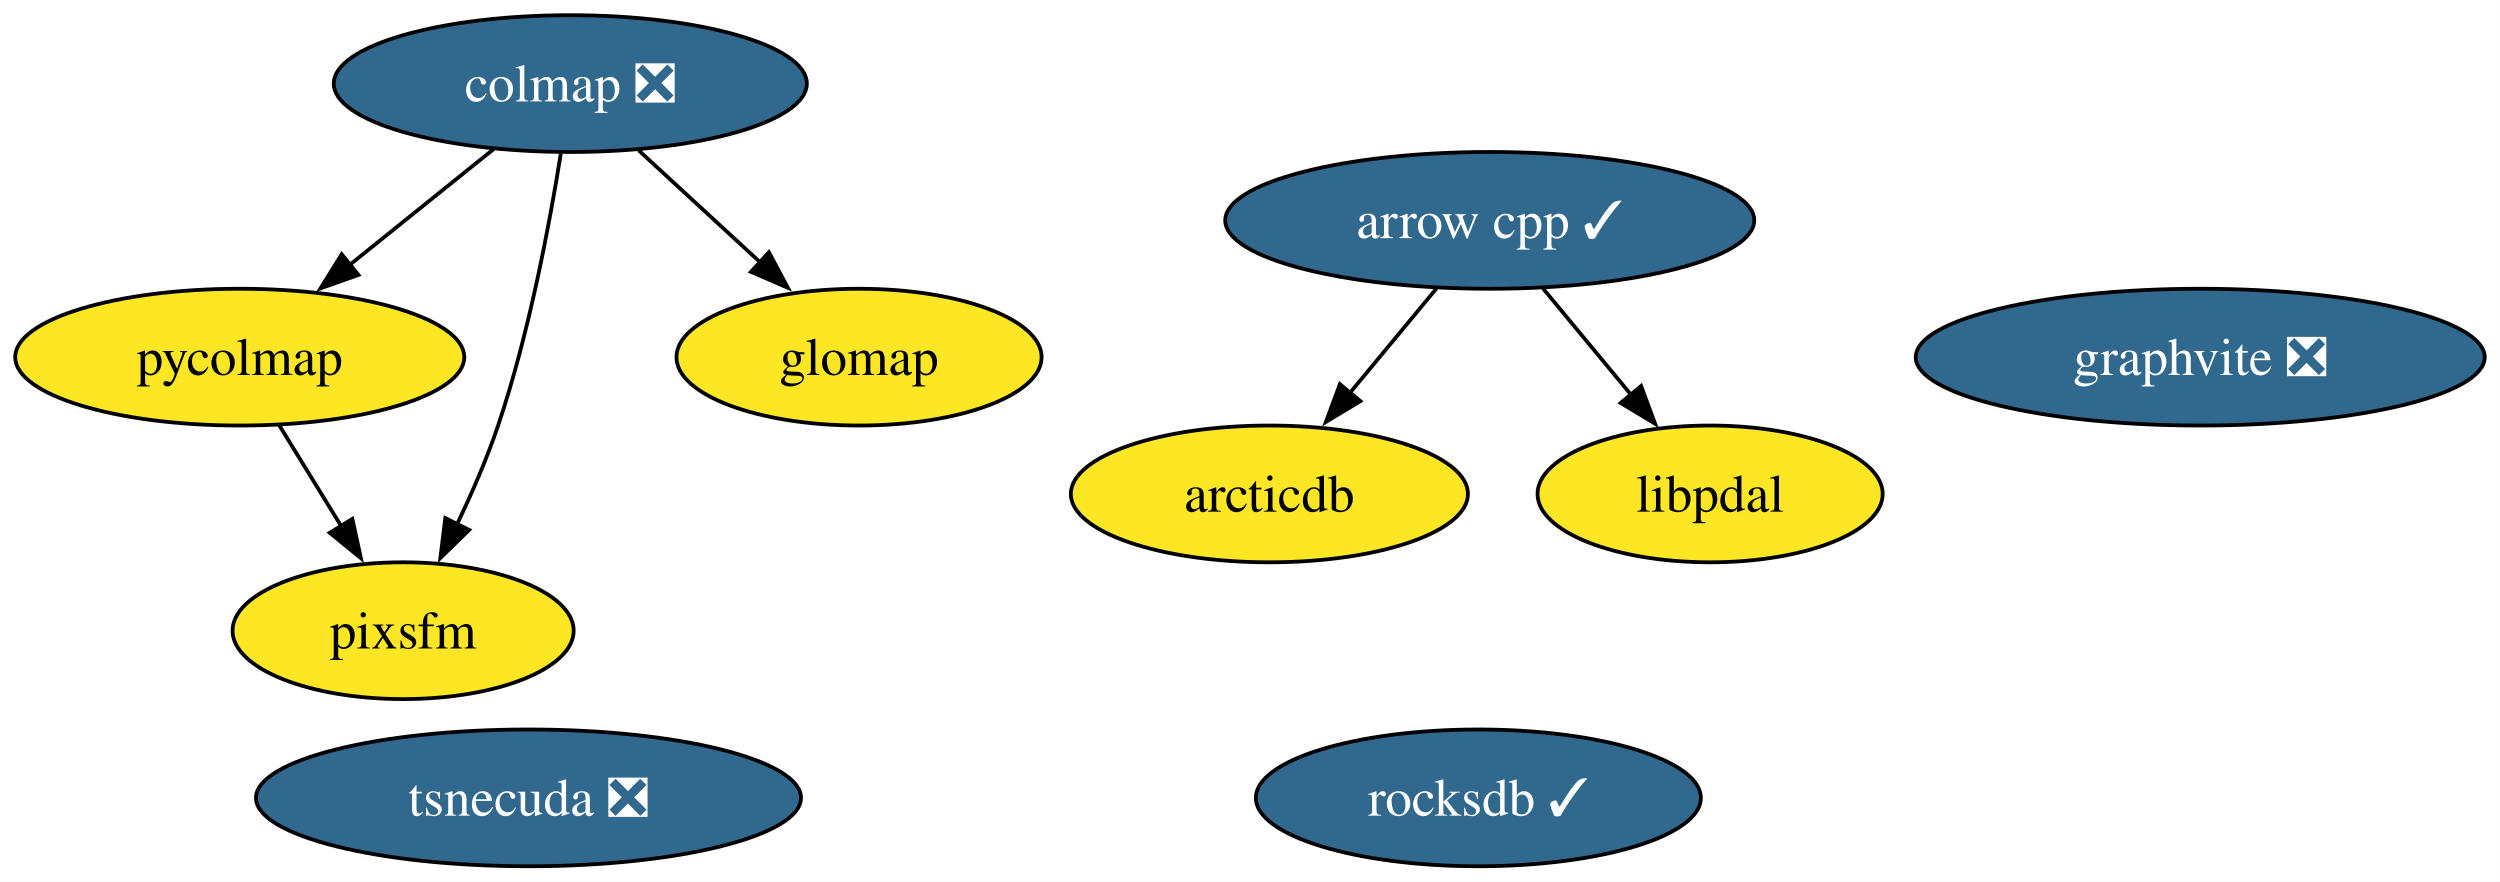
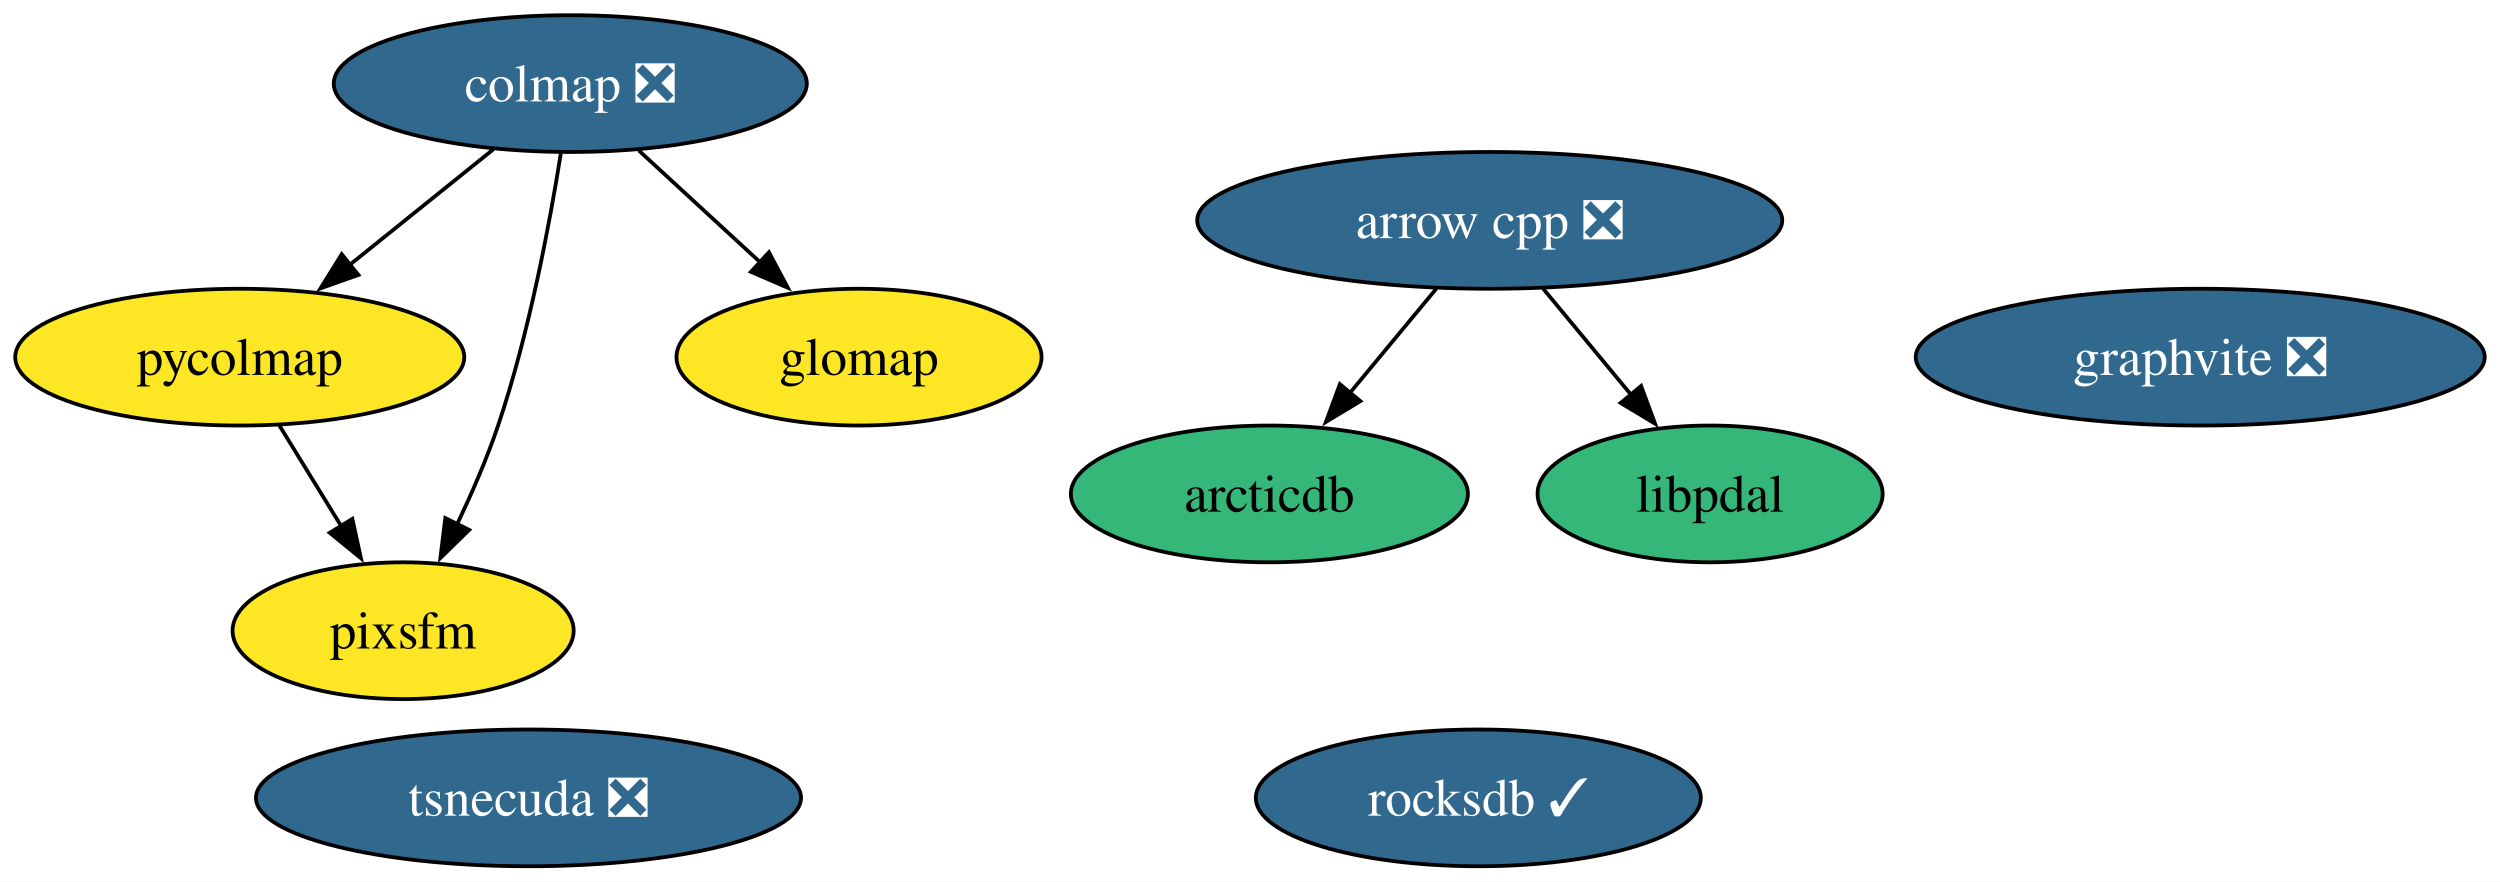
<svg xmlns="http://www.w3.org/2000/svg" xmlns:xlink="http://www.w3.org/1999/xlink" width="658pt" height="232pt" viewBox="0.00 0.00 658.00 232.00">
  <g id="graph0" class="graph" transform="scale(1 1) rotate(0) translate(4 228)">
    <polygon fill="white" stroke="none" points="-4,4 -4,-228 653.98,-228 653.98,4 -4,4" />
    <g id="node1" class="node">
      <g id="a_node1">
-         <a xlink:href="https://github.com/conda-forge/arrow-cpp-feedstock/pull/2031" xlink:title="arrow cpp ✓">
-           <ellipse fill="#31688e" stroke="black" cx="388.1" cy="-170" rx="69.62" ry="18" />
-           <text xml:space="preserve" text-anchor="middle" x="388.1" y="-165.33" font-family="Times,serif" font-size="14.00" fill="white">arrow cpp ✓</text>
+         <a xlink:href="https://github.com/conda-forge/arrow-cpp-feedstock/pull/2031" xlink:title="arrow cpp ❎">
+           <ellipse fill="#31688e" stroke="black" cx="388.1" cy="-170" rx="76.99" ry="18" />
+           <text xml:space="preserve" text-anchor="middle" x="388.1" y="-165.33" font-family="Times,serif" font-size="14.00" fill="white">arrow cpp ❎</text>
        </a>
      </g>
    </g>
    <g id="node7" class="node">
      <g id="a_node7">
        <a xlink:href="https://github.com/conda-forge/arcticdb-feedstock" xlink:title="arcticdb">
-           <ellipse fill="#fde725" stroke="black" cx="330.1" cy="-98" rx="52.26" ry="18" />
+           <ellipse fill="#35b779" stroke="black" cx="330.1" cy="-98" rx="52.26" ry="18" />
          <text xml:space="preserve" text-anchor="middle" x="330.1" y="-93.33" font-family="Times,serif" font-size="14.00">arcticdb</text>
        </a>
      </g>
    </g>
    <g id="edge1" class="edge">
      <path fill="none" stroke="black" d="M374.06,-152.05C367.22,-143.8 358.85,-133.7 351.26,-124.54" />
      <polygon fill="black" stroke="black" points="354.05,-122.42 344.98,-116.95 348.66,-126.89 354.05,-122.42" />
    </g>
    <g id="node9" class="node">
      <g id="a_node9">
        <a xlink:href="https://github.com/conda-forge/libpdal-feedstock" xlink:title="libpdal">
-           <ellipse fill="#fde725" stroke="black" cx="446.1" cy="-98" rx="45.42" ry="18" />
+           <ellipse fill="#35b779" stroke="black" cx="446.1" cy="-98" rx="45.42" ry="18" />
          <text xml:space="preserve" text-anchor="middle" x="446.1" y="-93.33" font-family="Times,serif" font-size="14.00">libpdal</text>
        </a>
      </g>
    </g>
    <g id="edge2" class="edge">
      <path fill="none" stroke="black" d="M402.14,-152.05C409.08,-143.68 417.59,-133.4 425.27,-124.13" />
      <polygon fill="black" stroke="black" points="427.94,-126.41 431.62,-116.47 422.55,-121.94 427.94,-126.41" />
    </g>
    <g id="node2" class="node">
      <g id="a_node2">
        <a xlink:href="https://github.com/conda-forge/rocksdb-feedstock/pull/121" xlink:title="rocksdb ✓">
          <ellipse fill="#31688e" stroke="black" cx="385.1" cy="-18" rx="58.57" ry="18" />
          <text xml:space="preserve" text-anchor="middle" x="385.1" y="-13.32" font-family="Times,serif" font-size="14.00" fill="white">rocksdb ✓</text>
        </a>
      </g>
    </g>
    <g id="node3" class="node">
      <g id="a_node3">
        <a xlink:href="https://github.com/conda-forge/colmap-feedstock/pull/97" xlink:title="colmap ❎">
          <ellipse fill="#31688e" stroke="black" cx="146.1" cy="-206" rx="62.26" ry="18" />
          <text xml:space="preserve" text-anchor="middle" x="146.1" y="-201.32" font-family="Times,serif" font-size="14.00" fill="white">colmap ❎</text>
        </a>
      </g>
    </g>
    <g id="node6" class="node">
      <g id="a_node6">
        <a xlink:href="https://github.com/conda-forge/pycolmap-feedstock" xlink:title="pycolmap">
          <ellipse fill="#fde725" stroke="black" cx="59.1" cy="-134" rx="59.1" ry="18" />
          <text xml:space="preserve" text-anchor="middle" x="59.1" y="-129.32" font-family="Times,serif" font-size="14.00">pycolmap</text>
        </a>
      </g>
    </g>
    <g id="edge5" class="edge">
      <path fill="none" stroke="black" d="M125.92,-188.76C114.61,-179.66 100.32,-168.16 87.85,-158.13" />
      <polygon fill="black" stroke="black" points="90.33,-155.64 80.35,-152.1 85.94,-161.09 90.33,-155.64" />
    </g>
    <g id="node8" class="node">
      <g id="a_node8">
        <a xlink:href="https://github.com/conda-forge/pixsfm-feedstock" xlink:title="pixsfm">
          <ellipse fill="#fde725" stroke="black" cx="102.1" cy="-62" rx="44.89" ry="18" />
          <text xml:space="preserve" text-anchor="middle" x="102.1" y="-57.33" font-family="Times,serif" font-size="14.00">pixsfm</text>
        </a>
      </g>
    </g>
    <g id="edge4" class="edge">
      <path fill="none" stroke="black" d="M143.61,-187.62C140.72,-169.45 135.29,-140.25 127.1,-116 124.16,-107.29 120.18,-98.12 116.26,-89.9" />
      <polygon fill="black" stroke="black" points="119.48,-88.53 111.91,-81.13 113.21,-91.64 119.48,-88.53" />
    </g>
    <g id="node10" class="node">
      <g id="a_node10">
        <a xlink:href="https://github.com/conda-forge/glomap-feedstock" xlink:title="glomap">
          <ellipse fill="#fde725" stroke="black" cx="222.1" cy="-134" rx="48.05" ry="18" />
          <text xml:space="preserve" text-anchor="middle" x="222.1" y="-129.32" font-family="Times,serif" font-size="14.00">glomap</text>
        </a>
      </g>
    </g>
    <g id="edge3" class="edge">
      <path fill="none" stroke="black" d="M164.11,-188.41C173.64,-179.63 185.52,-168.69 196.04,-159" />
      <polygon fill="black" stroke="black" points="198.38,-161.6 203.37,-152.25 193.64,-156.45 198.38,-161.6" />
    </g>
    <g id="node4" class="node">
      <g id="a_node4">
        <a xlink:href="https://github.com/conda-forge/tsnecuda-feedstock/pull/13" xlink:title="tsnecuda ❎">
          <ellipse fill="#31688e" stroke="black" cx="135.1" cy="-18" rx="71.73" ry="18" />
          <text xml:space="preserve" text-anchor="middle" x="135.1" y="-13.32" font-family="Times,serif" font-size="14.00" fill="white">tsnecuda ❎</text>
        </a>
      </g>
    </g>
    <g id="node5" class="node">
      <g id="a_node5">
        <a xlink:href="https://github.com/conda-forge/graphvite-feedstock/pull/8" xlink:title="graphvite ❎">
          <ellipse fill="#31688e" stroke="black" cx="575.1" cy="-134" rx="74.88" ry="18" />
          <text xml:space="preserve" text-anchor="middle" x="575.1" y="-129.32" font-family="Times,serif" font-size="14.00" fill="white">graphvite ❎</text>
        </a>
      </g>
    </g>
    <g id="edge6" class="edge">
      <path fill="none" stroke="black" d="M69.51,-116.05C74.42,-108.06 80.4,-98.33 85.88,-89.4" />
      <polygon fill="black" stroke="black" points="88.74,-91.43 90.99,-81.08 82.78,-87.77 88.74,-91.43" />
    </g>
  </g>
</svg>
